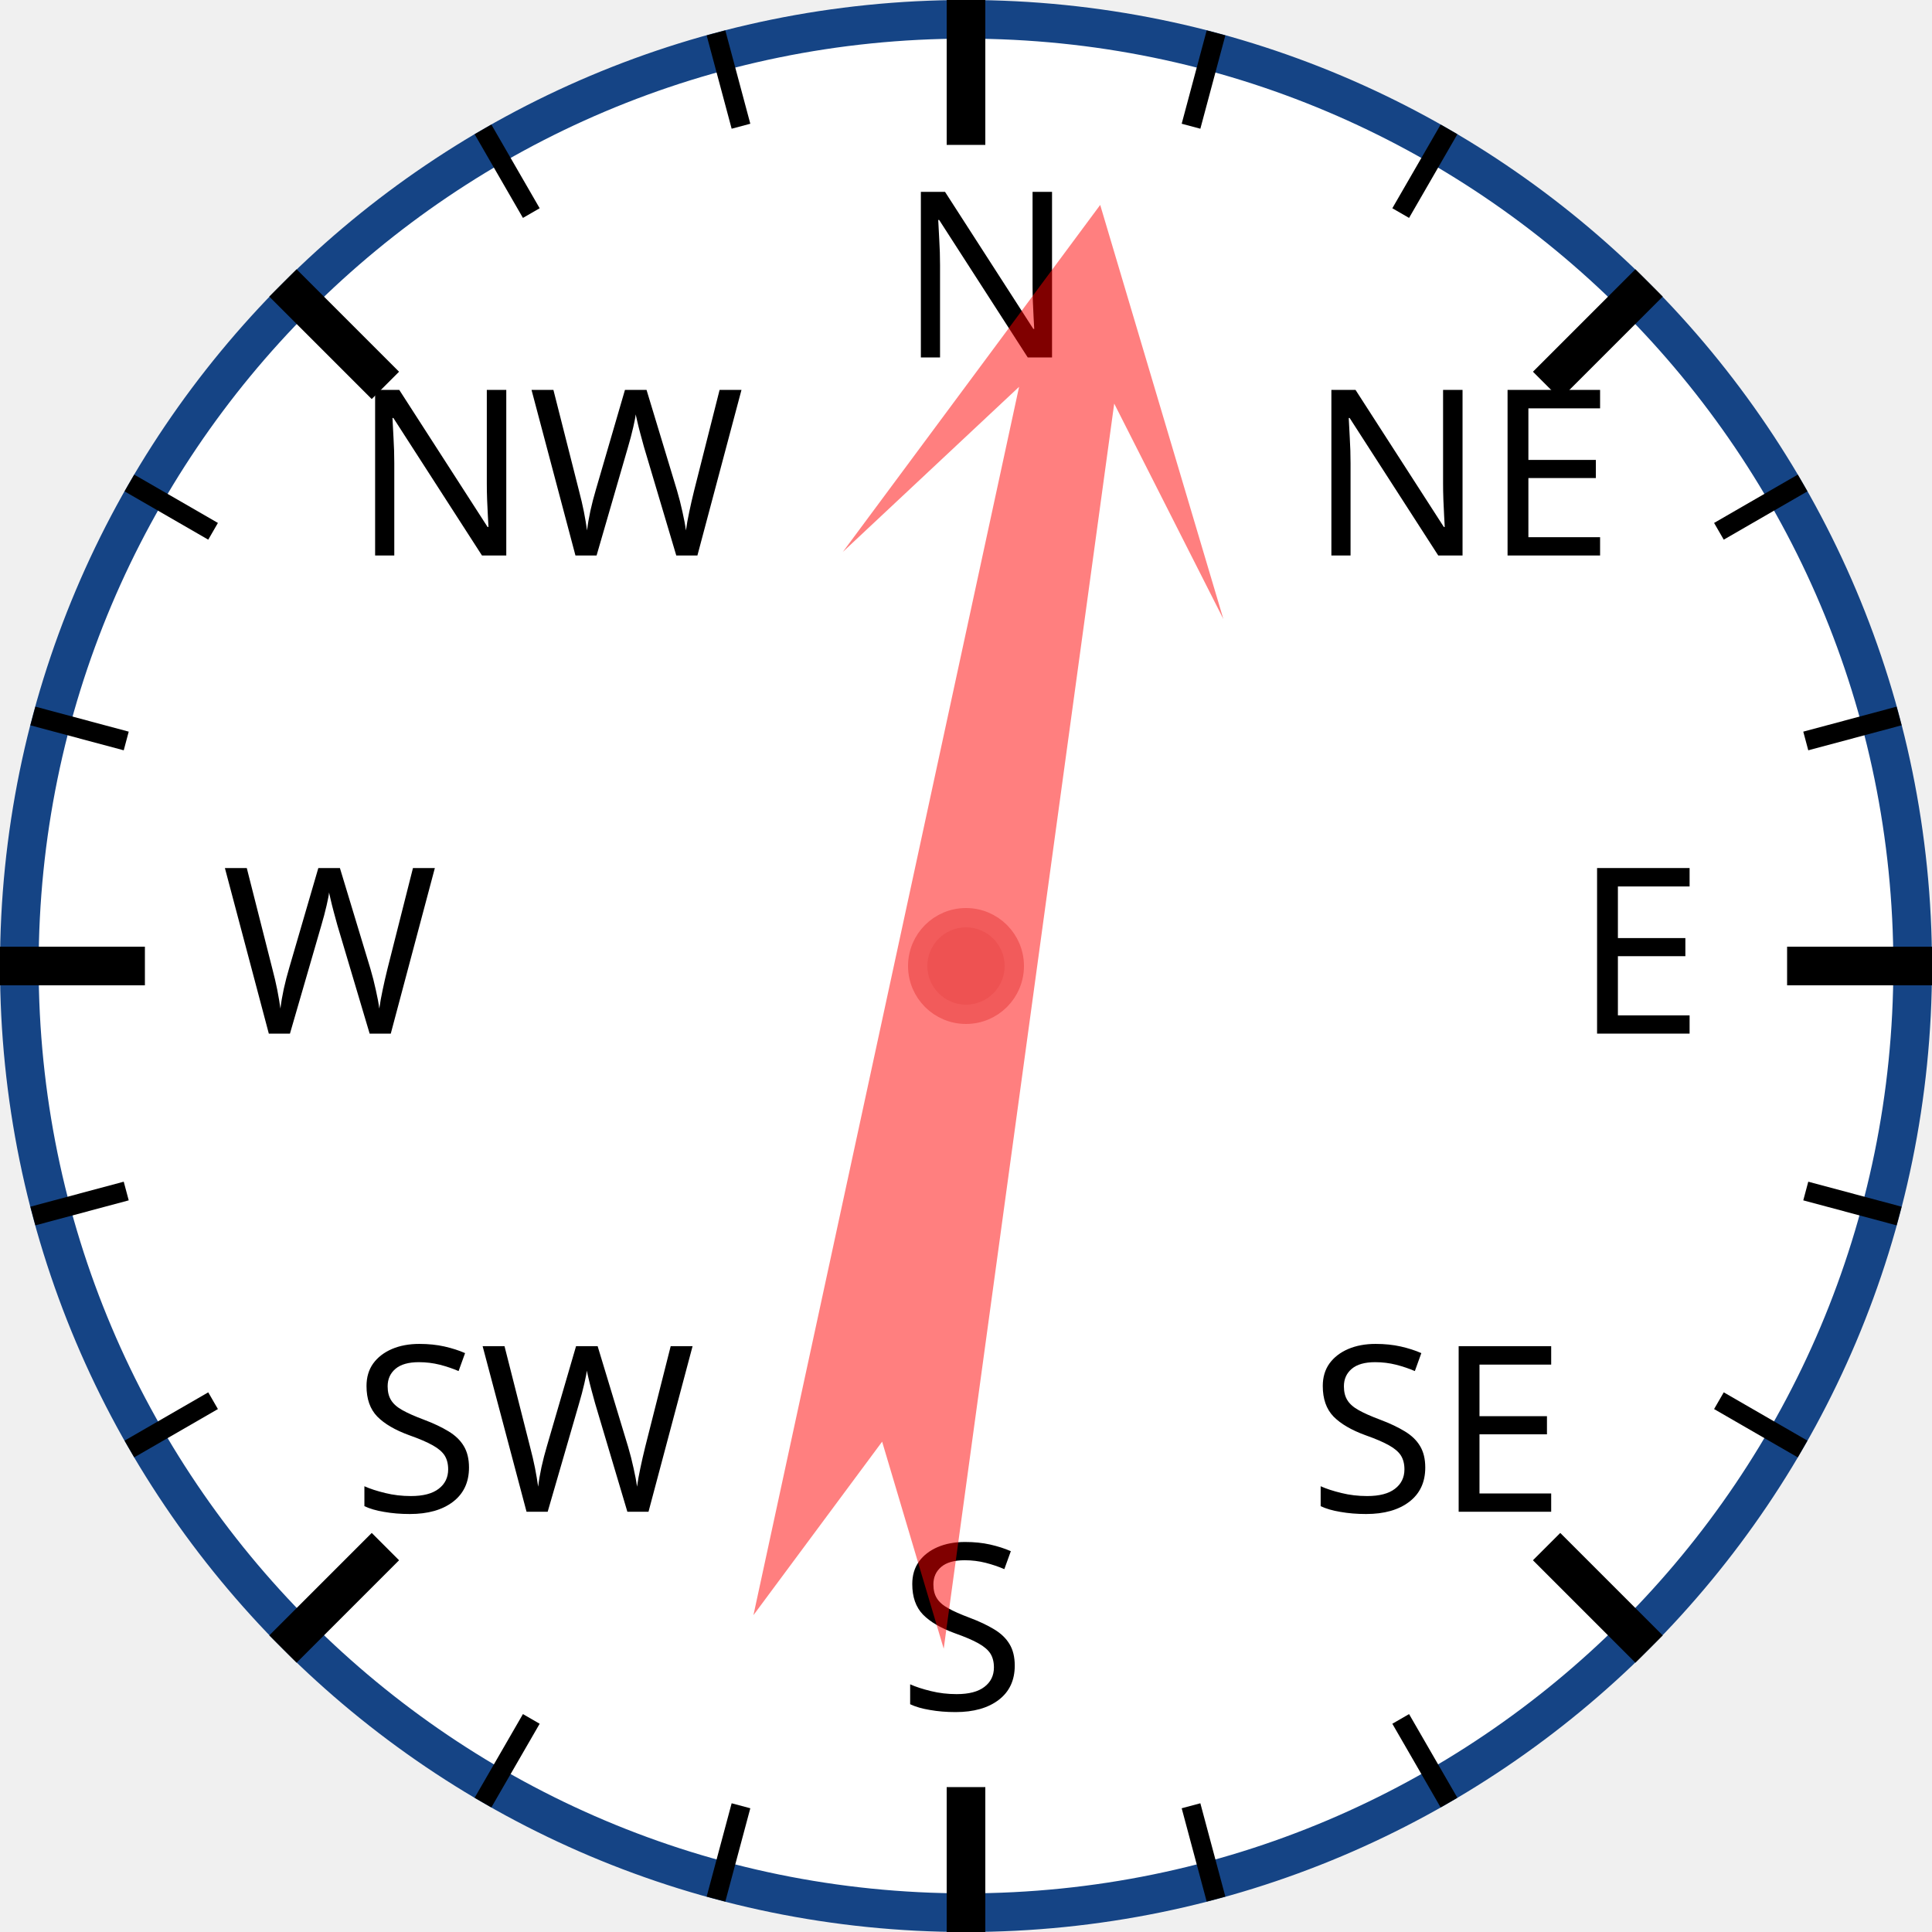
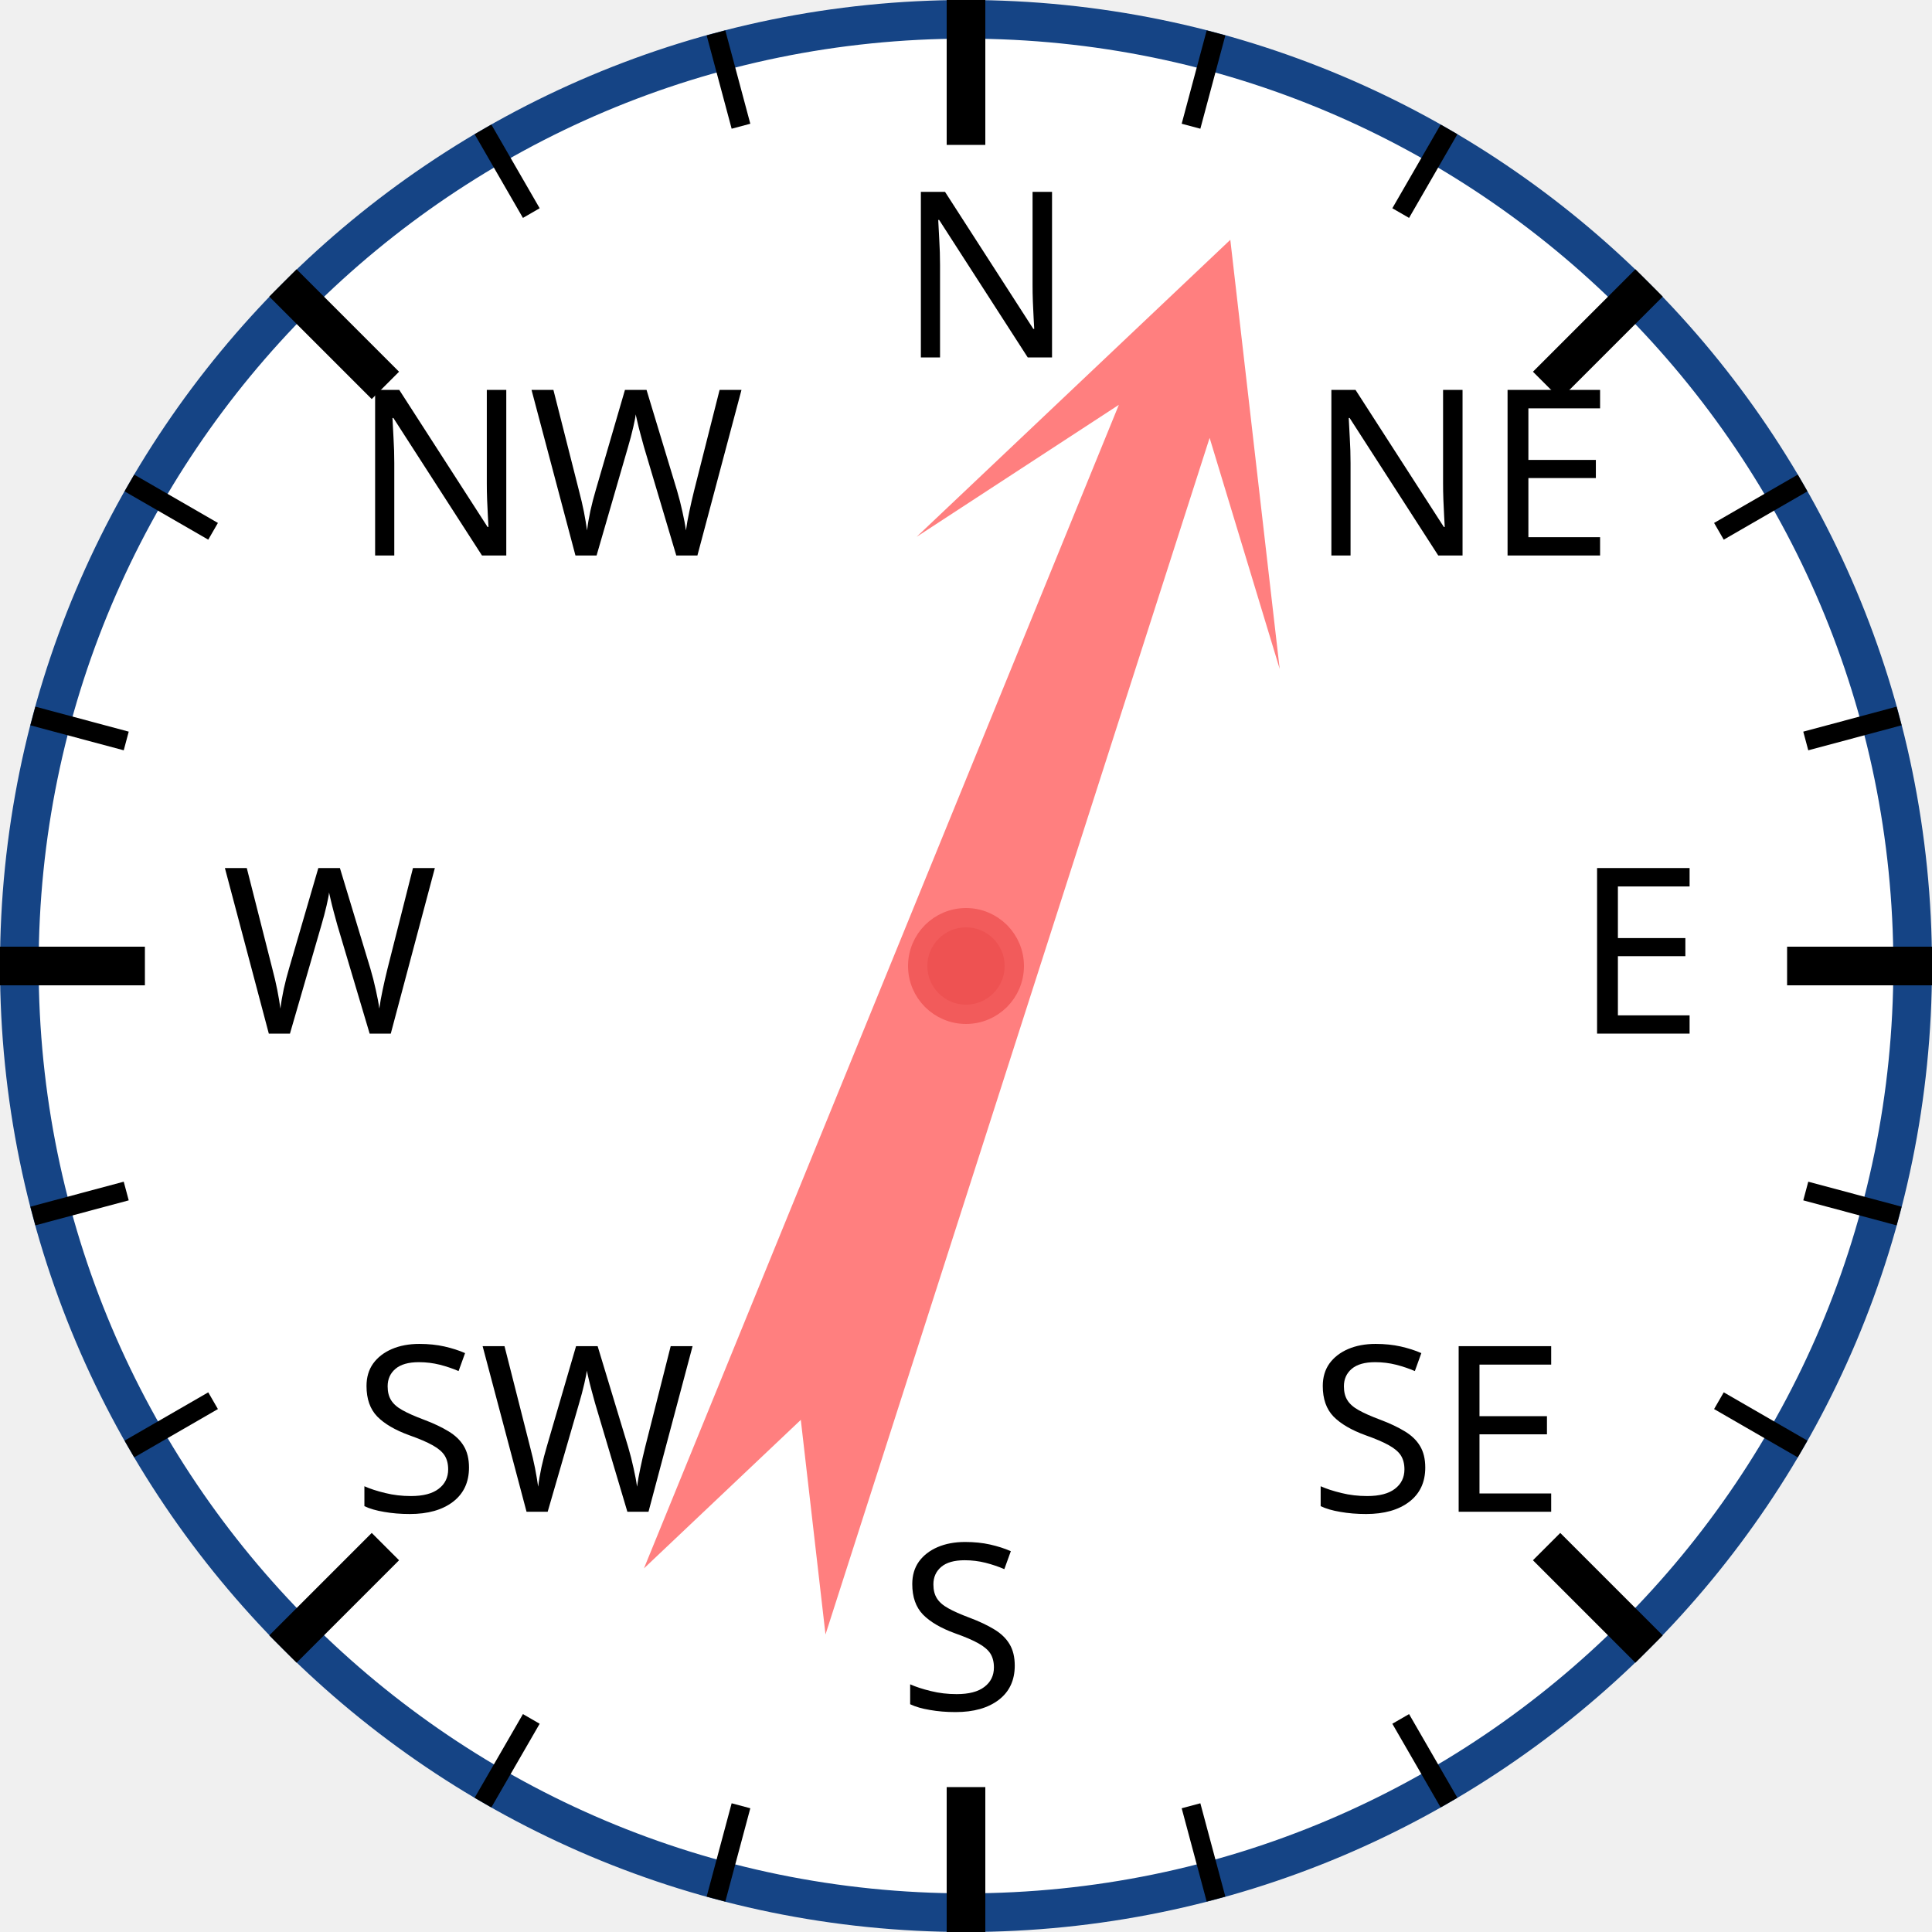
<svg xmlns="http://www.w3.org/2000/svg" width="120px" height="120px" viewBox="0 0 200 200">
  <circle cx="100" cy="100" r="98" style="fill: white; stroke: #154485; stroke-width: 4;" />
  <text x="93.0" y="37.0" style="font-family: sans-serif; font-size: 18pt;">N</text>
  <line x1="100.0" y1="0.0" x2="100.0" y2="15.0" style="stroke: black; stroke-width: 4;" />
  <line x1="74.118" y1="3.407" x2="76.706" y2="13.067" style="stroke: black; stroke-width: 2;" />
  <line x1="50" y1="13.397" x2="55" y2="22.058" style="stroke: black; stroke-width: 2;" />
  <text x="36.503" y="57.503" style="font-family: sans-serif; font-size: 18pt;">NW</text>
  <line x1="29.289" y1="29.289" x2="39.896" y2="39.896" style="stroke: black; stroke-width: 4;" />
  <line x1="13.397" y1="50" x2="22.058" y2="55" style="stroke: black; stroke-width: 2;" />
  <line x1="3.407" y1="74.118" x2="13.067" y2="76.706" style="stroke: black; stroke-width: 2;" />
  <text x="23.0" y="107.0" style="font-family: sans-serif; font-size: 18pt;">W</text>
  <line x1="0.0" y1="100.0" x2="15.0" y2="100.0" style="stroke: black; stroke-width: 4;" />
  <line x1="3.407" y1="125.882" x2="13.067" y2="123.294" style="stroke: black; stroke-width: 2;" />
  <line x1="13.397" y1="150" x2="22.058" y2="145" style="stroke: black; stroke-width: 2;" />
  <text x="36.503" y="156.497" style="font-family: sans-serif; font-size: 18pt;">SW</text>
  <line x1="29.289" y1="170.711" x2="39.896" y2="160.104" style="stroke: black; stroke-width: 4;" />
  <line x1="50" y1="186.603" x2="55" y2="177.942" style="stroke: black; stroke-width: 2;" />
  <line x1="74.118" y1="196.593" x2="76.706" y2="186.933" style="stroke: black; stroke-width: 2;" />
  <text x="93" y="177.0" style="font-family: sans-serif; font-size: 18pt;">S</text>
  <line x1="100" y1="200.0" x2="100" y2="185.0" style="stroke: black; stroke-width: 4;" />
  <line x1="125.882" y1="196.593" x2="123.294" y2="186.933" style="stroke: black; stroke-width: 2;" />
  <line x1="150.0" y1="186.603" x2="145.0" y2="177.942" style="stroke: black; stroke-width: 2;" />
  <text x="135.497" y="156.497" style="font-family: sans-serif; font-size: 18pt;">SE</text>
  <line x1="170.711" y1="170.711" x2="160.104" y2="160.104" style="stroke: black; stroke-width: 4;" />
  <line x1="186.603" y1="150" x2="177.942" y2="145" style="stroke: black; stroke-width: 2;" />
  <line x1="196.593" y1="125.882" x2="186.933" y2="123.294" style="stroke: black; stroke-width: 2;" />
  <text x="163.0" y="107" style="font-family: sans-serif; font-size: 18pt;">E</text>
  <line x1="200.0" y1="100" x2="185.0" y2="100" style="stroke: black; stroke-width: 4;" />
  <line x1="196.593" y1="74.118" x2="186.933" y2="76.706" style="stroke: black; stroke-width: 2;" />
  <line x1="186.603" y1="50" x2="177.942" y2="55" style="stroke: black; stroke-width: 2;" />
  <text x="135.497" y="57.503" style="font-family: sans-serif; font-size: 18pt;">NE</text>
  <line x1="170.711" y1="29.289" x2="160.104" y2="39.896" style="stroke: black; stroke-width: 4;" />
  <line x1="150" y1="13.397" x2="145" y2="22.058" style="stroke: black; stroke-width: 2;" />
  <line x1="125.882" y1="3.407" x2="123.294" y2="13.067" style="stroke: black; stroke-width: 2;" />
-   <polygon points="100 20 120 60 105 40 110 170 100 150 90 170 95 40 80 60" style="fill: red; fill-opacity: 0.5;" transform="rotate(10,100,100)" />
+   <polygon points="100 20 120 60 105 40 110 170 100 150 90 170 95 40 80 60" style="fill: red; fill-opacity: 0.5;" transform="rotate(20,100,100)" />
  <circle cx="100" cy="100" r="5" style="fill: #EE5252; stroke: #F25B5B; stroke-width: 2;" />
</svg>
